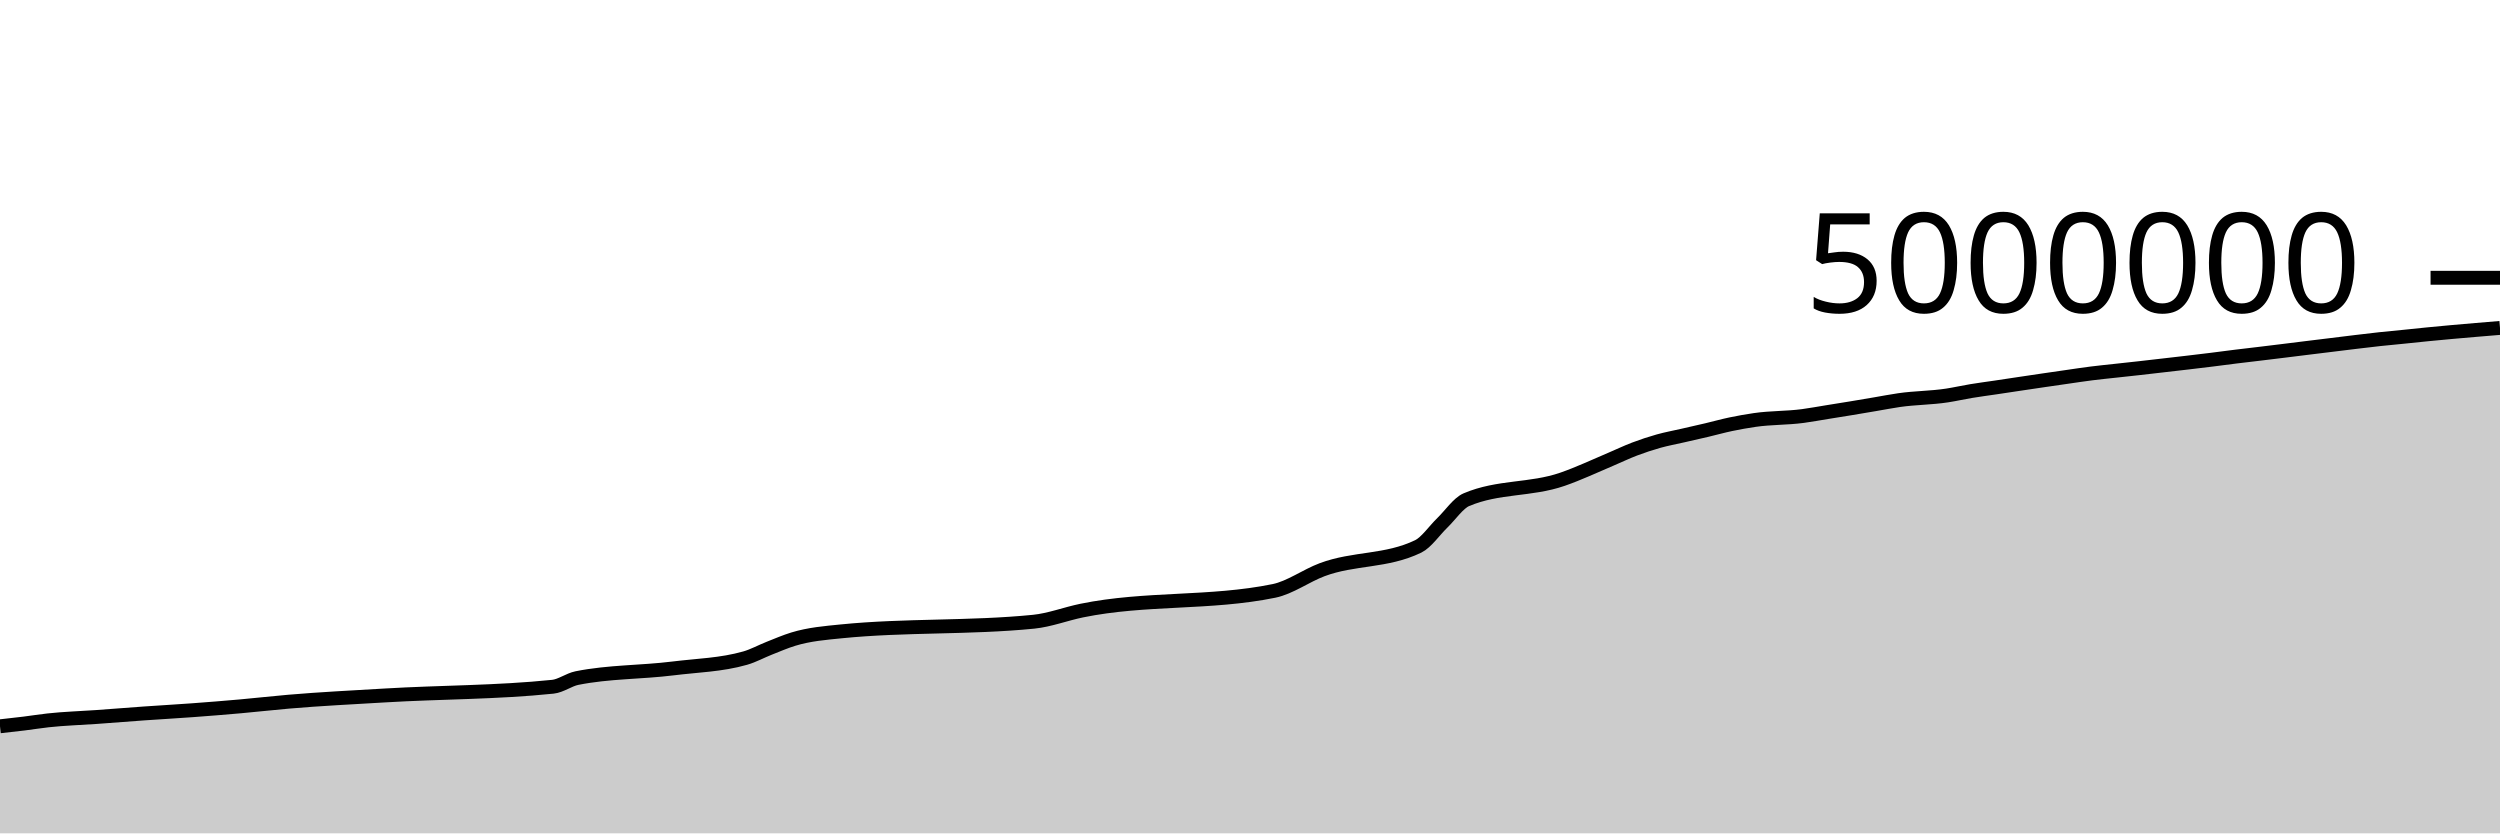
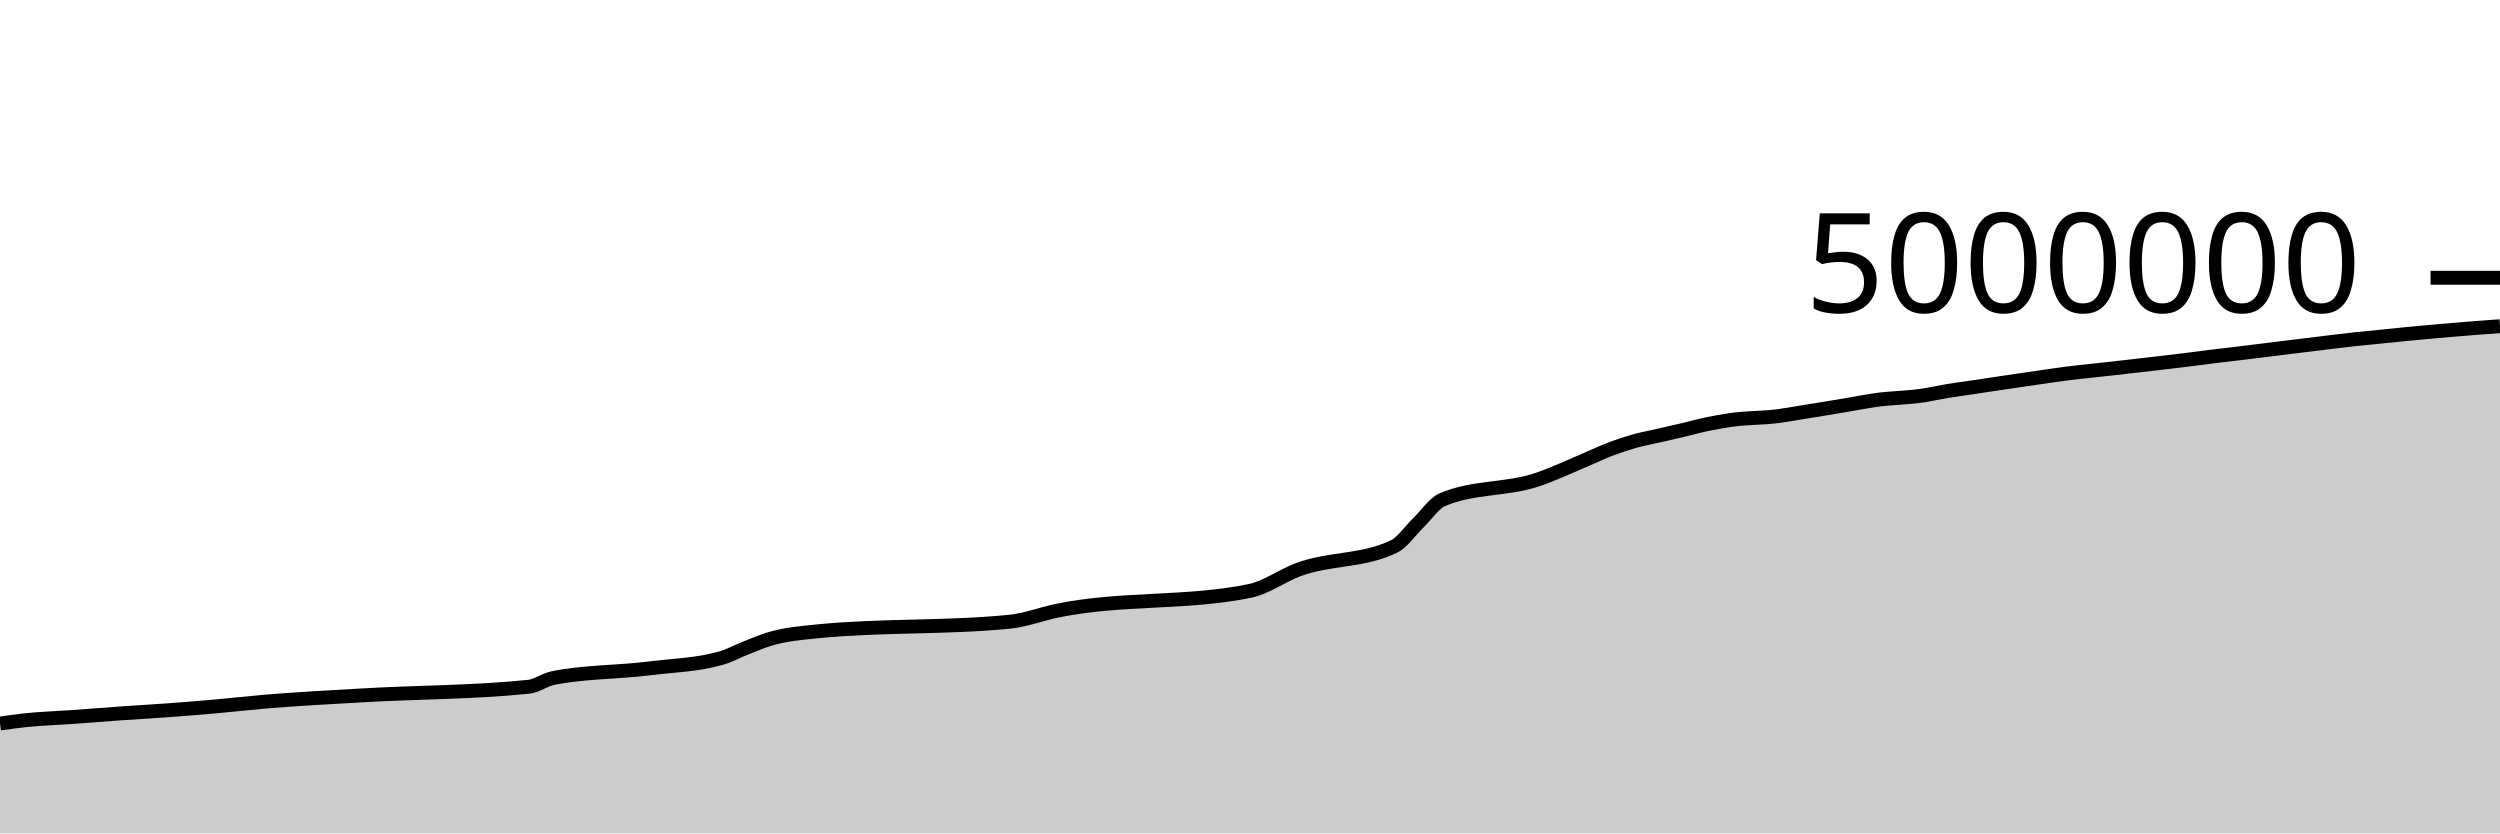
<svg xmlns="http://www.w3.org/2000/svg" viewBox="0 0 180 60">
  <g transform="translate(0,20)">
-     <path class="area" fill="rgba(0, 0, 0, 0.2)" d="M0,32.293C0.577,32.23,1.154,32.166,1.731,32.095C2.308,32.023,2.885,31.93,3.462,31.866C4.615,31.738,5.769,31.708,6.923,31.625C8.077,31.542,9.231,31.449,10.385,31.367C11.538,31.286,12.692,31.222,13.846,31.137C15,31.052,16.154,30.96,17.308,30.857C18.462,30.755,19.615,30.621,20.769,30.522C23.077,30.323,25.385,30.213,27.692,30.074C31.731,29.832,35.769,29.864,39.808,29.445C40.385,29.385,40.962,28.938,41.538,28.822C43.846,28.359,46.154,28.415,48.462,28.127C50.192,27.911,51.923,27.879,53.654,27.384C54.231,27.219,54.808,26.9,55.385,26.673C55.962,26.445,56.538,26.195,57.115,26.018C58.269,25.665,59.423,25.573,60.577,25.457C65.192,24.995,69.808,25.226,74.423,24.764C75.577,24.648,76.731,24.199,77.885,23.962C82.5,23.017,87.115,23.49,91.731,22.544C92.885,22.307,94.038,21.451,95.192,21.019C97.5,20.155,99.808,20.459,102.115,19.339C102.692,19.059,103.269,18.206,103.846,17.646C104.423,17.086,105,16.225,105.577,15.979C107.885,14.997,110.192,15.306,112.5,14.506C113.654,14.106,114.808,13.562,115.962,13.073C116.538,12.829,117.115,12.55,117.692,12.331C118.269,12.112,118.846,11.922,119.423,11.76C120,11.599,120.577,11.495,121.154,11.362C121.731,11.23,122.308,11.102,122.885,10.965C123.462,10.829,124.038,10.666,124.615,10.545C125.192,10.424,125.769,10.322,126.346,10.238C127.5,10.07,128.654,10.108,129.808,9.953C130.385,9.875,130.962,9.768,131.538,9.675C132.115,9.583,132.692,9.492,133.269,9.396C133.846,9.301,134.423,9.202,135,9.104C135.577,9.006,136.154,8.893,136.731,8.809C137.885,8.641,139.038,8.652,140.192,8.474C140.769,8.385,141.346,8.252,141.923,8.157C142.5,8.061,143.077,7.987,143.654,7.901C144.231,7.815,144.808,7.727,145.385,7.641C145.962,7.554,146.538,7.469,147.115,7.384C147.692,7.299,148.269,7.216,148.846,7.133C149.423,7.05,150,6.961,150.577,6.888C151.154,6.815,151.731,6.758,152.308,6.695C152.885,6.631,153.462,6.57,154.038,6.506C154.615,6.441,155.192,6.374,155.769,6.307C156.346,6.241,156.923,6.175,157.5,6.107C158.077,6.039,158.654,5.971,159.231,5.899C159.808,5.828,160.385,5.748,160.962,5.677C161.538,5.605,162.115,5.541,162.692,5.471C163.269,5.402,163.846,5.332,164.423,5.26C165,5.189,165.577,5.116,166.154,5.045C166.731,4.973,167.308,4.904,167.885,4.833C168.462,4.763,169.038,4.689,169.615,4.62C170.192,4.55,170.769,4.48,171.346,4.418C171.923,4.356,172.5,4.304,173.077,4.246C173.654,4.188,174.231,4.125,174.808,4.068C175.385,4.012,175.962,3.957,176.538,3.905C177.115,3.853,177.692,3.804,178.269,3.755C178.846,3.706,179.423,3.658,180,3.611L180,40C179.423,40,178.846,40,178.269,40C177.692,40,177.115,40,176.538,40C175.962,40,175.385,40,174.808,40C174.231,40,173.654,40,173.077,40C172.5,40,171.923,40,171.346,40C170.769,40,170.192,40,169.615,40C169.038,40,168.462,40,167.885,40C167.308,40,166.731,40,166.154,40C165.577,40,165,40,164.423,40C163.846,40,163.269,40,162.692,40C162.115,40,161.538,40,160.962,40C160.385,40,159.808,40,159.231,40C158.654,40,158.077,40,157.5,40C156.923,40,156.346,40,155.769,40C155.192,40,154.615,40,154.038,40C153.462,40,152.885,40,152.308,40C151.731,40,151.154,40,150.577,40C150,40,149.423,40,148.846,40C148.269,40,147.692,40,147.115,40C146.538,40,145.962,40,145.385,40C144.808,40,144.231,40,143.654,40C143.077,40,142.5,40,141.923,40C141.346,40,140.769,40,140.192,40C139.038,40,137.885,40,136.731,40C136.154,40,135.577,40,135,40C134.423,40,133.846,40,133.269,40C132.692,40,132.115,40,131.538,40C130.962,40,130.385,40,129.808,40C128.654,40,127.5,40,126.346,40C125.769,40,125.192,40,124.615,40C124.038,40,123.462,40,122.885,40C122.308,40,121.731,40,121.154,40C120.577,40,120,40,119.423,40C118.846,40,118.269,40,117.692,40C117.115,40,116.538,40,115.962,40C114.808,40,113.654,40,112.5,40C110.192,40,107.885,40,105.577,40C105,40,104.423,40,103.846,40C103.269,40,102.692,40,102.115,40C99.808,40,97.5,40,95.192,40C94.038,40,92.885,40,91.731,40C87.115,40,82.5,40,77.885,40C76.731,40,75.577,40,74.423,40C69.808,40,65.192,40,60.577,40C59.423,40,58.269,40,57.115,40C56.538,40,55.962,40,55.385,40C54.808,40,54.231,40,53.654,40C51.923,40,50.192,40,48.462,40C46.154,40,43.846,40,41.538,40C40.962,40,40.385,40,39.808,40C35.769,40,31.731,40,27.692,40C25.385,40,23.077,40,20.769,40C19.615,40,18.462,40,17.308,40C16.154,40,15,40,13.846,40C12.692,40,11.538,40,10.385,40C9.231,40,8.077,40,6.923,40C5.769,40,4.615,40,3.462,40C2.885,40,2.308,40,1.731,40C1.154,40,0.577,40,0,40Z" />
-     <path class="line" stroke="black" fill="none" d="M0,32.293C0.577,32.23,1.154,32.166,1.731,32.095C2.308,32.023,2.885,31.93,3.462,31.866C4.615,31.738,5.769,31.708,6.923,31.625C8.077,31.542,9.231,31.449,10.385,31.367C11.538,31.286,12.692,31.222,13.846,31.137C15,31.052,16.154,30.96,17.308,30.857C18.462,30.755,19.615,30.621,20.769,30.522C23.077,30.323,25.385,30.213,27.692,30.074C31.731,29.832,35.769,29.864,39.808,29.445C40.385,29.385,40.962,28.938,41.538,28.822C43.846,28.359,46.154,28.415,48.462,28.127C50.192,27.911,51.923,27.879,53.654,27.384C54.231,27.219,54.808,26.9,55.385,26.673C55.962,26.445,56.538,26.195,57.115,26.018C58.269,25.665,59.423,25.573,60.577,25.457C65.192,24.995,69.808,25.226,74.423,24.764C75.577,24.648,76.731,24.199,77.885,23.962C82.5,23.017,87.115,23.49,91.731,22.544C92.885,22.307,94.038,21.451,95.192,21.019C97.5,20.155,99.808,20.459,102.115,19.339C102.692,19.059,103.269,18.206,103.846,17.646C104.423,17.086,105,16.225,105.577,15.979C107.885,14.997,110.192,15.306,112.5,14.506C113.654,14.106,114.808,13.562,115.962,13.073C116.538,12.829,117.115,12.55,117.692,12.331C118.269,12.112,118.846,11.922,119.423,11.76C120,11.599,120.577,11.495,121.154,11.362C121.731,11.23,122.308,11.102,122.885,10.965C123.462,10.829,124.038,10.666,124.615,10.545C125.192,10.424,125.769,10.322,126.346,10.238C127.5,10.07,128.654,10.108,129.808,9.953C130.385,9.875,130.962,9.768,131.538,9.675C132.115,9.583,132.692,9.492,133.269,9.396C133.846,9.301,134.423,9.202,135,9.104C135.577,9.006,136.154,8.893,136.731,8.809C137.885,8.641,139.038,8.652,140.192,8.474C140.769,8.385,141.346,8.252,141.923,8.157C142.5,8.061,143.077,7.987,143.654,7.901C144.231,7.815,144.808,7.727,145.385,7.641C145.962,7.554,146.538,7.469,147.115,7.384C147.692,7.299,148.269,7.216,148.846,7.133C149.423,7.05,150,6.961,150.577,6.888C151.154,6.815,151.731,6.758,152.308,6.695C152.885,6.631,153.462,6.57,154.038,6.506C154.615,6.441,155.192,6.374,155.769,6.307C156.346,6.241,156.923,6.175,157.5,6.107C158.077,6.039,158.654,5.971,159.231,5.899C159.808,5.828,160.385,5.748,160.962,5.677C161.538,5.605,162.115,5.541,162.692,5.471C163.269,5.402,163.846,5.332,164.423,5.26C165,5.189,165.577,5.116,166.154,5.045C166.731,4.973,167.308,4.904,167.885,4.833C168.462,4.763,169.038,4.689,169.615,4.62C170.192,4.55,170.769,4.48,171.346,4.418C171.923,4.356,172.5,4.304,173.077,4.246C173.654,4.188,174.231,4.125,174.808,4.068C175.385,4.012,175.962,3.957,176.538,3.905C177.115,3.853,177.692,3.804,178.269,3.755C178.846,3.706,179.423,3.658,180,3.611" />
+     <path class="area" fill="rgba(0, 0, 0, 0.2)" d="M0,32.095C0.577,32.012,1.154,31.93,1.731,31.866C2.885,31.738,4.038,31.708,5.192,31.625C6.346,31.542,7.5,31.449,8.654,31.367C9.808,31.286,10.962,31.222,12.115,31.137C13.269,31.052,14.423,30.96,15.577,30.857C16.731,30.755,17.885,30.621,19.038,30.522C21.346,30.323,23.654,30.213,25.962,30.074C30,29.832,34.038,29.864,38.077,29.445C38.654,29.385,39.231,28.938,39.808,28.822C42.115,28.359,44.423,28.415,46.731,28.127C48.462,27.911,50.192,27.879,51.923,27.384C52.5,27.219,53.077,26.9,53.654,26.673C54.231,26.445,54.808,26.195,55.385,26.018C56.538,25.665,57.692,25.573,58.846,25.457C63.462,24.995,68.077,25.226,72.692,24.764C73.846,24.648,75,24.199,76.154,23.962C80.769,23.017,85.385,23.49,90,22.544C91.154,22.307,92.308,21.451,93.462,21.019C95.769,20.155,98.077,20.459,100.385,19.339C100.962,19.059,101.538,18.206,102.115,17.646C102.692,17.086,103.269,16.225,103.846,15.979C106.154,14.997,108.462,15.306,110.769,14.506C111.923,14.106,113.077,13.562,114.231,13.073C114.808,12.829,115.385,12.55,115.962,12.331C116.538,12.112,117.115,11.922,117.692,11.76C118.269,11.599,118.846,11.495,119.423,11.362C120,11.23,120.577,11.102,121.154,10.965C121.731,10.829,122.308,10.666,122.885,10.545C123.462,10.424,124.038,10.322,124.615,10.238C125.769,10.07,126.923,10.108,128.077,9.953C128.654,9.875,129.231,9.768,129.808,9.675C130.385,9.583,130.962,9.492,131.538,9.396C132.115,9.301,132.692,9.202,133.269,9.104C133.846,9.006,134.423,8.893,135,8.809C136.154,8.641,137.308,8.652,138.462,8.474C139.038,8.385,139.615,8.252,140.192,8.157C140.769,8.061,141.346,7.987,141.923,7.901C142.5,7.815,143.077,7.727,143.654,7.641C144.231,7.554,144.808,7.469,145.385,7.384C145.962,7.299,146.538,7.216,147.115,7.133C147.692,7.05,148.269,6.961,148.846,6.888C149.423,6.815,150,6.758,150.577,6.695C151.154,6.631,151.731,6.57,152.308,6.506C152.885,6.441,153.462,6.374,154.038,6.307C154.615,6.241,155.192,6.175,155.769,6.107C156.346,6.039,156.923,5.971,157.5,5.899C158.077,5.828,158.654,5.748,159.231,5.677C159.808,5.605,160.385,5.541,160.962,5.471C161.538,5.402,162.115,5.332,162.692,5.26C163.269,5.189,163.846,5.116,164.423,5.045C165,4.973,165.577,4.904,166.154,4.833C166.731,4.763,167.308,4.689,167.885,4.62C168.462,4.55,169.038,4.48,169.615,4.418C170.192,4.356,170.769,4.304,171.346,4.246C171.923,4.188,172.5,4.125,173.077,4.068C173.654,4.012,174.231,3.957,174.808,3.905C175.385,3.853,175.962,3.804,176.538,3.755C177.115,3.706,177.692,3.655,178.269,3.611C178.846,3.566,179.423,3.526,180,3.487L180,40C179.423,40,178.846,40,178.269,40C177.692,40,177.115,40,176.538,40C175.962,40,175.385,40,174.808,40C174.231,40,173.654,40,173.077,40C172.5,40,171.923,40,171.346,40C170.769,40,170.192,40,169.615,40C169.038,40,168.462,40,167.885,40C167.308,40,166.731,40,166.154,40C165.577,40,165,40,164.423,40C163.846,40,163.269,40,162.692,40C162.115,40,161.538,40,160.962,40C160.385,40,159.808,40,159.231,40C158.654,40,158.077,40,157.5,40C156.923,40,156.346,40,155.769,40C155.192,40,154.615,40,154.038,40C153.462,40,152.885,40,152.308,40C151.731,40,151.154,40,150.577,40C150,40,149.423,40,148.846,40C148.269,40,147.692,40,147.115,40C146.538,40,145.962,40,145.385,40C144.808,40,144.231,40,143.654,40C143.077,40,142.5,40,141.923,40C141.346,40,140.769,40,140.192,40C139.615,40,139.038,40,138.462,40C137.308,40,136.154,40,135,40C134.423,40,133.846,40,133.269,40C132.692,40,132.115,40,131.538,40C130.962,40,130.385,40,129.808,40C129.231,40,128.654,40,128.077,40C126.923,40,125.769,40,124.615,40C124.038,40,123.462,40,122.885,40C122.308,40,121.731,40,121.154,40C120.577,40,120,40,119.423,40C118.846,40,118.269,40,117.692,40C117.115,40,116.538,40,115.962,40C115.385,40,114.808,40,114.231,40C113.077,40,111.923,40,110.769,40C108.462,40,106.154,40,103.846,40C103.269,40,102.692,40,102.115,40C101.538,40,100.962,40,100.385,40C98.077,40,95.769,40,93.462,40C92.308,40,91.154,40,90,40C85.385,40,80.769,40,76.154,40C75,40,73.846,40,72.692,40C68.077,40,63.462,40,58.846,40C57.692,40,56.538,40,55.385,40C54.808,40,54.231,40,53.654,40C53.077,40,52.5,40,51.923,40C50.192,40,48.462,40,46.731,40C44.423,40,42.115,40,39.808,40C39.231,40,38.654,40,38.077,40C34.038,40,30,40,25.962,40C23.654,40,21.346,40,19.038,40C17.885,40,16.731,40,15.577,40C14.423,40,13.269,40,12.115,40C10.962,40,9.808,40,8.654,40C7.5,40,6.346,40,5.192,40C4.038,40,2.885,40,1.731,40C1.154,40,0.577,40,0,40Z" />
+     <path class="line" stroke="black" fill="none" d="M0,32.095C0.577,32.012,1.154,31.93,1.731,31.866C2.885,31.738,4.038,31.708,5.192,31.625C6.346,31.542,7.5,31.449,8.654,31.367C9.808,31.286,10.962,31.222,12.115,31.137C13.269,31.052,14.423,30.96,15.577,30.857C16.731,30.755,17.885,30.621,19.038,30.522C21.346,30.323,23.654,30.213,25.962,30.074C30,29.832,34.038,29.864,38.077,29.445C38.654,29.385,39.231,28.938,39.808,28.822C42.115,28.359,44.423,28.415,46.731,28.127C48.462,27.911,50.192,27.879,51.923,27.384C52.5,27.219,53.077,26.9,53.654,26.673C54.231,26.445,54.808,26.195,55.385,26.018C56.538,25.665,57.692,25.573,58.846,25.457C63.462,24.995,68.077,25.226,72.692,24.764C73.846,24.648,75,24.199,76.154,23.962C80.769,23.017,85.385,23.49,90,22.544C91.154,22.307,92.308,21.451,93.462,21.019C95.769,20.155,98.077,20.459,100.385,19.339C100.962,19.059,101.538,18.206,102.115,17.646C102.692,17.086,103.269,16.225,103.846,15.979C106.154,14.997,108.462,15.306,110.769,14.506C111.923,14.106,113.077,13.562,114.231,13.073C114.808,12.829,115.385,12.55,115.962,12.331C116.538,12.112,117.115,11.922,117.692,11.76C118.269,11.599,118.846,11.495,119.423,11.362C120,11.23,120.577,11.102,121.154,10.965C121.731,10.829,122.308,10.666,122.885,10.545C123.462,10.424,124.038,10.322,124.615,10.238C125.769,10.07,126.923,10.108,128.077,9.953C128.654,9.875,129.231,9.768,129.808,9.675C130.385,9.583,130.962,9.492,131.538,9.396C132.115,9.301,132.692,9.202,133.269,9.104C133.846,9.006,134.423,8.893,135,8.809C136.154,8.641,137.308,8.652,138.462,8.474C139.038,8.385,139.615,8.252,140.192,8.157C140.769,8.061,141.346,7.987,141.923,7.901C142.5,7.815,143.077,7.727,143.654,7.641C144.231,7.554,144.808,7.469,145.385,7.384C145.962,7.299,146.538,7.216,147.115,7.133C147.692,7.05,148.269,6.961,148.846,6.888C149.423,6.815,150,6.758,150.577,6.695C151.154,6.631,151.731,6.57,152.308,6.506C152.885,6.441,153.462,6.374,154.038,6.307C154.615,6.241,155.192,6.175,155.769,6.107C156.346,6.039,156.923,5.971,157.5,5.899C158.077,5.828,158.654,5.748,159.231,5.677C159.808,5.605,160.385,5.541,160.962,5.471C161.538,5.402,162.115,5.332,162.692,5.26C163.269,5.189,163.846,5.116,164.423,5.045C165,4.973,165.577,4.904,166.154,4.833C166.731,4.763,167.308,4.689,167.885,4.62C168.462,4.55,169.038,4.48,169.615,4.418C170.192,4.356,170.769,4.304,171.346,4.246C171.923,4.188,172.5,4.125,173.077,4.068C173.654,4.012,174.231,3.957,174.808,3.905C175.385,3.853,175.962,3.804,176.538,3.755C177.115,3.706,177.692,3.655,178.269,3.611C178.846,3.566,179.423,3.526,180,3.487" />
    <path class="axis-ceiling" stroke-width="1" stroke="black" fill="none" d="M175,0L180,0" />
    <text class="axis-ceiling-label" font-family="sans-serif" text-anchor="end" font-size="10px" x="170" y="2.5">5000000</text>
  </g>
</svg>
